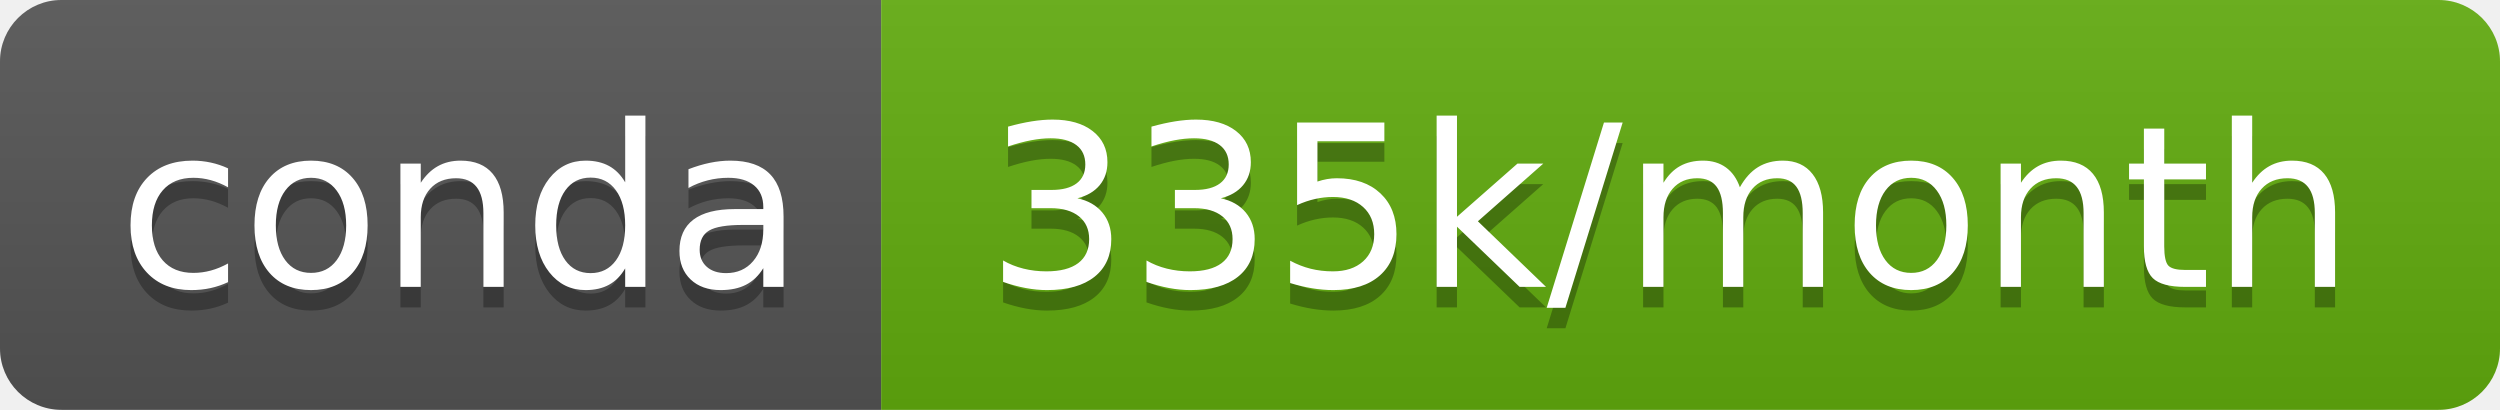
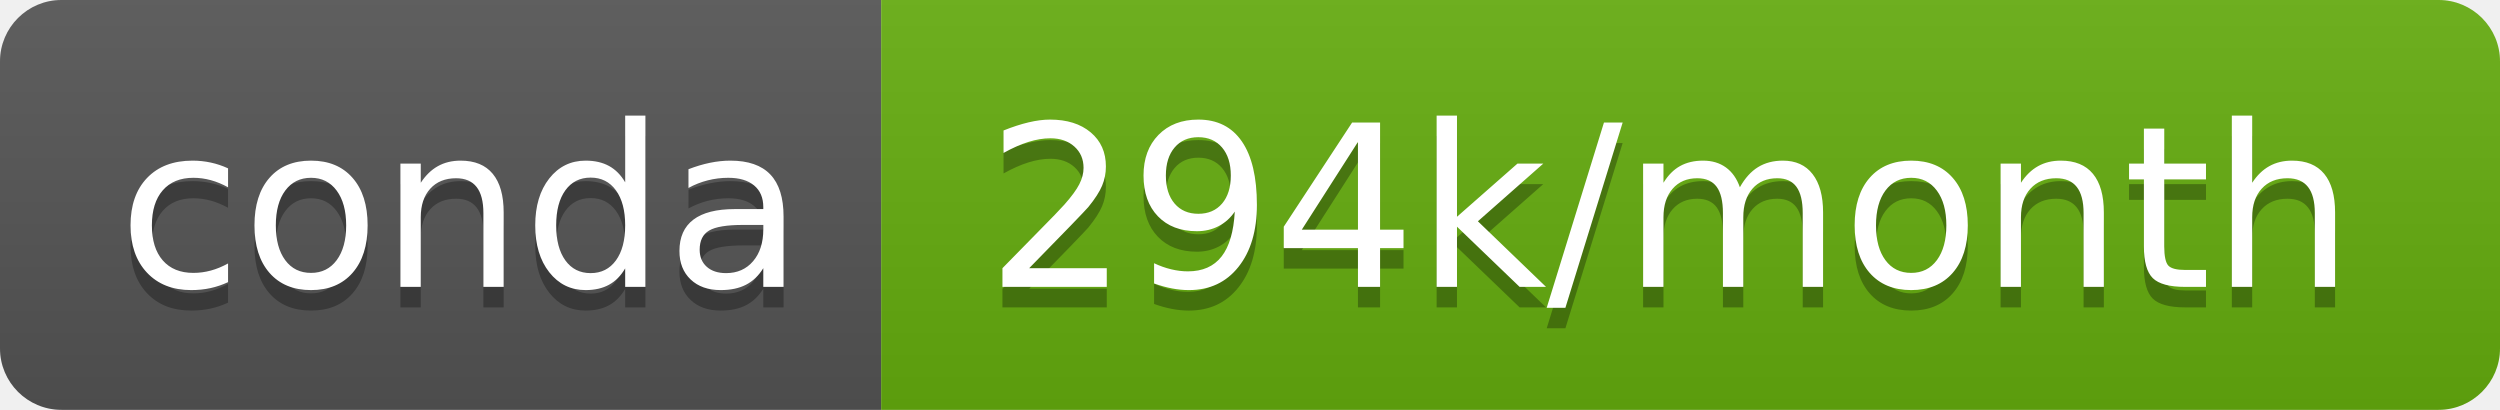
- <svg xmlns="http://www.w3.org/2000/svg" width="122" height="20" role="img" aria-label="conda: 335k/month">
+ <svg xmlns="http://www.w3.org/2000/svg" width="122" height="20" role="img" aria-label="conda: 294k/month">
  <linearGradient id="s" x2="0" y2="100%">
    <stop offset="0" stop-color="#bbb" stop-opacity=".1" />
    <stop offset="1" stop-opacity=".1" />
  </linearGradient>
  <clipPath id="r">
    <rect width="122" height="20" rx="3" fill="#fff" />
  </clipPath>
  <g clip-path="url(#r)">
    <rect width="43" height="20" fill="#555" />
-     <rect x="43" width="79" height="20" fill="#62ad0e" />
+     <rect x="43" width="79" height="20" fill="#65ae0e" />
    <rect width="122" height="20" fill="url(#s)" />
  </g>
  <g fill="#fff" text-anchor="middle" font-family="Verdana,Geneva,DejaVu Sans,sans-serif" text-rendering="geometricPrecision" font-size="110">
    <text aria-hidden="true" x="225" y="150" fill="#010101" fill-opacity=".3" transform="scale(.1)" textLength="330">conda</text>
    <text x="225" y="140" transform="scale(.1)" fill="#fff" textLength="330">conda</text>
-     <text aria-hidden="true" x="815" y="150" fill="#010101" fill-opacity=".3" transform="scale(.1)" textLength="690">335k/month</text>
-     <text x="815" y="140" transform="scale(.1)" fill="#fff" textLength="690">335k/month</text>
+     <text aria-hidden="true" x="815" y="150" fill="#010101" fill-opacity=".3" transform="scale(.1)" textLength="690">294k/month</text>
+     <text x="815" y="140" transform="scale(.1)" fill="#fff" textLength="690">294k/month</text>
  </g>
</svg>
